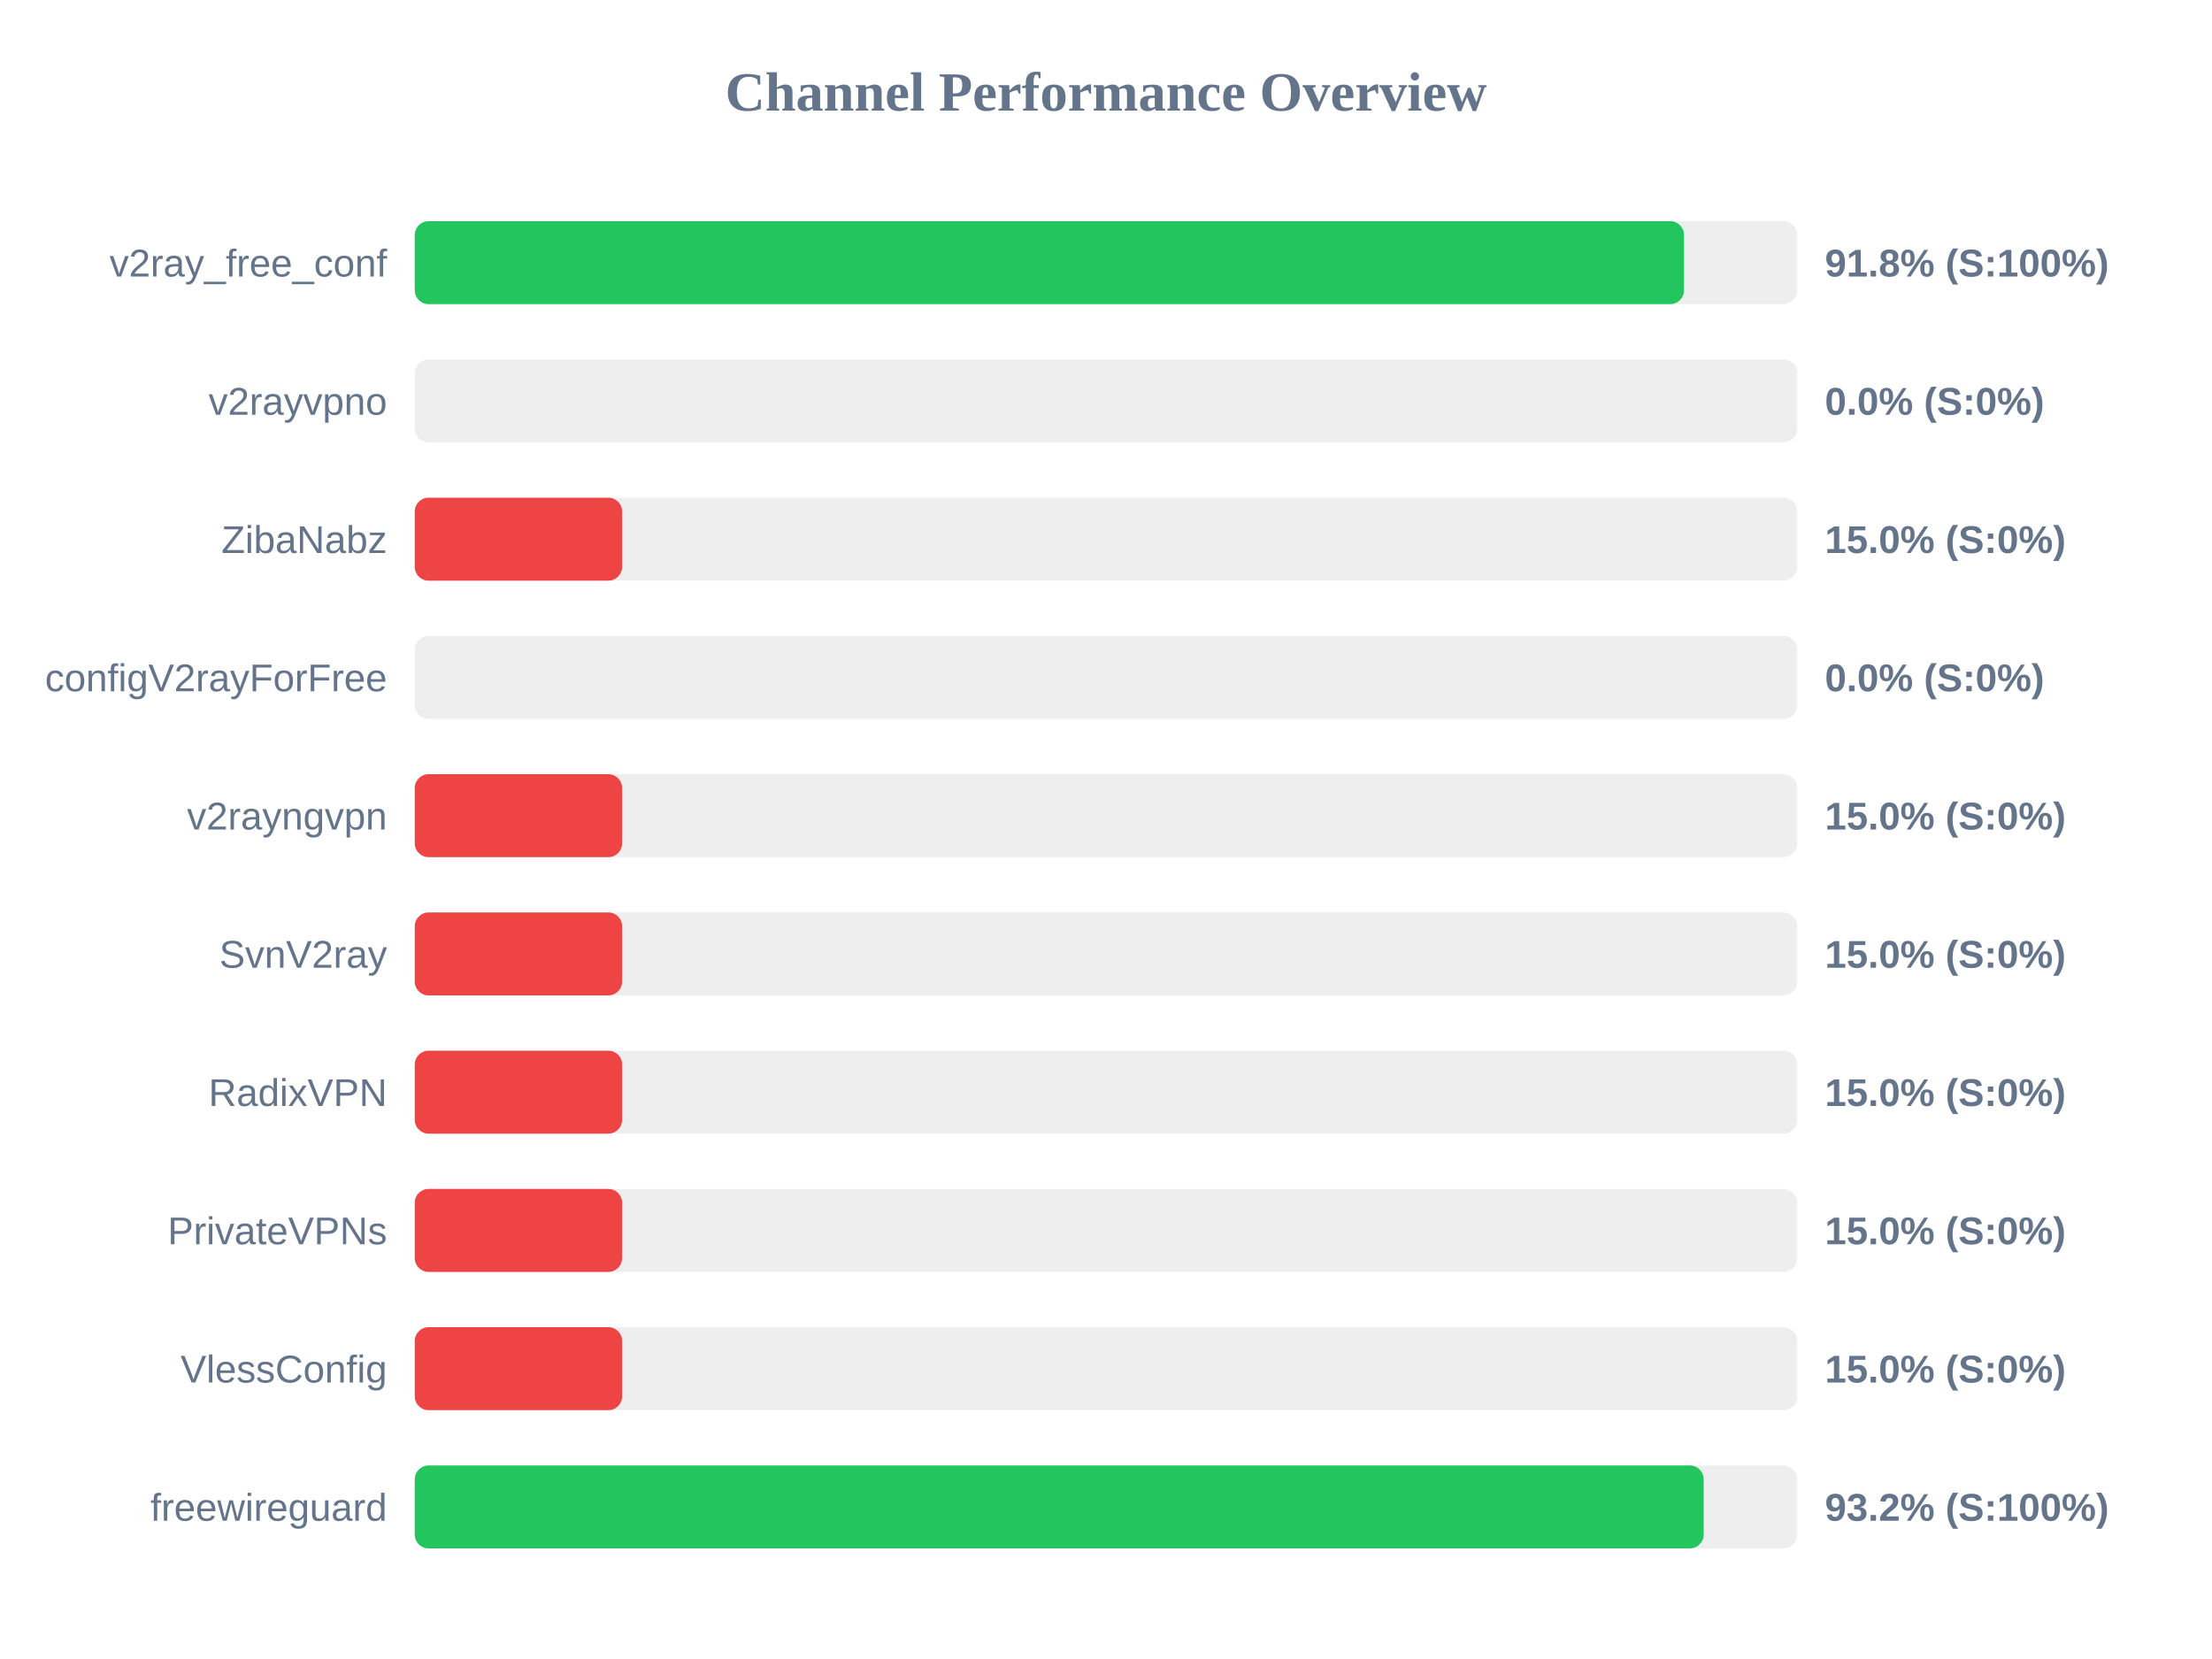
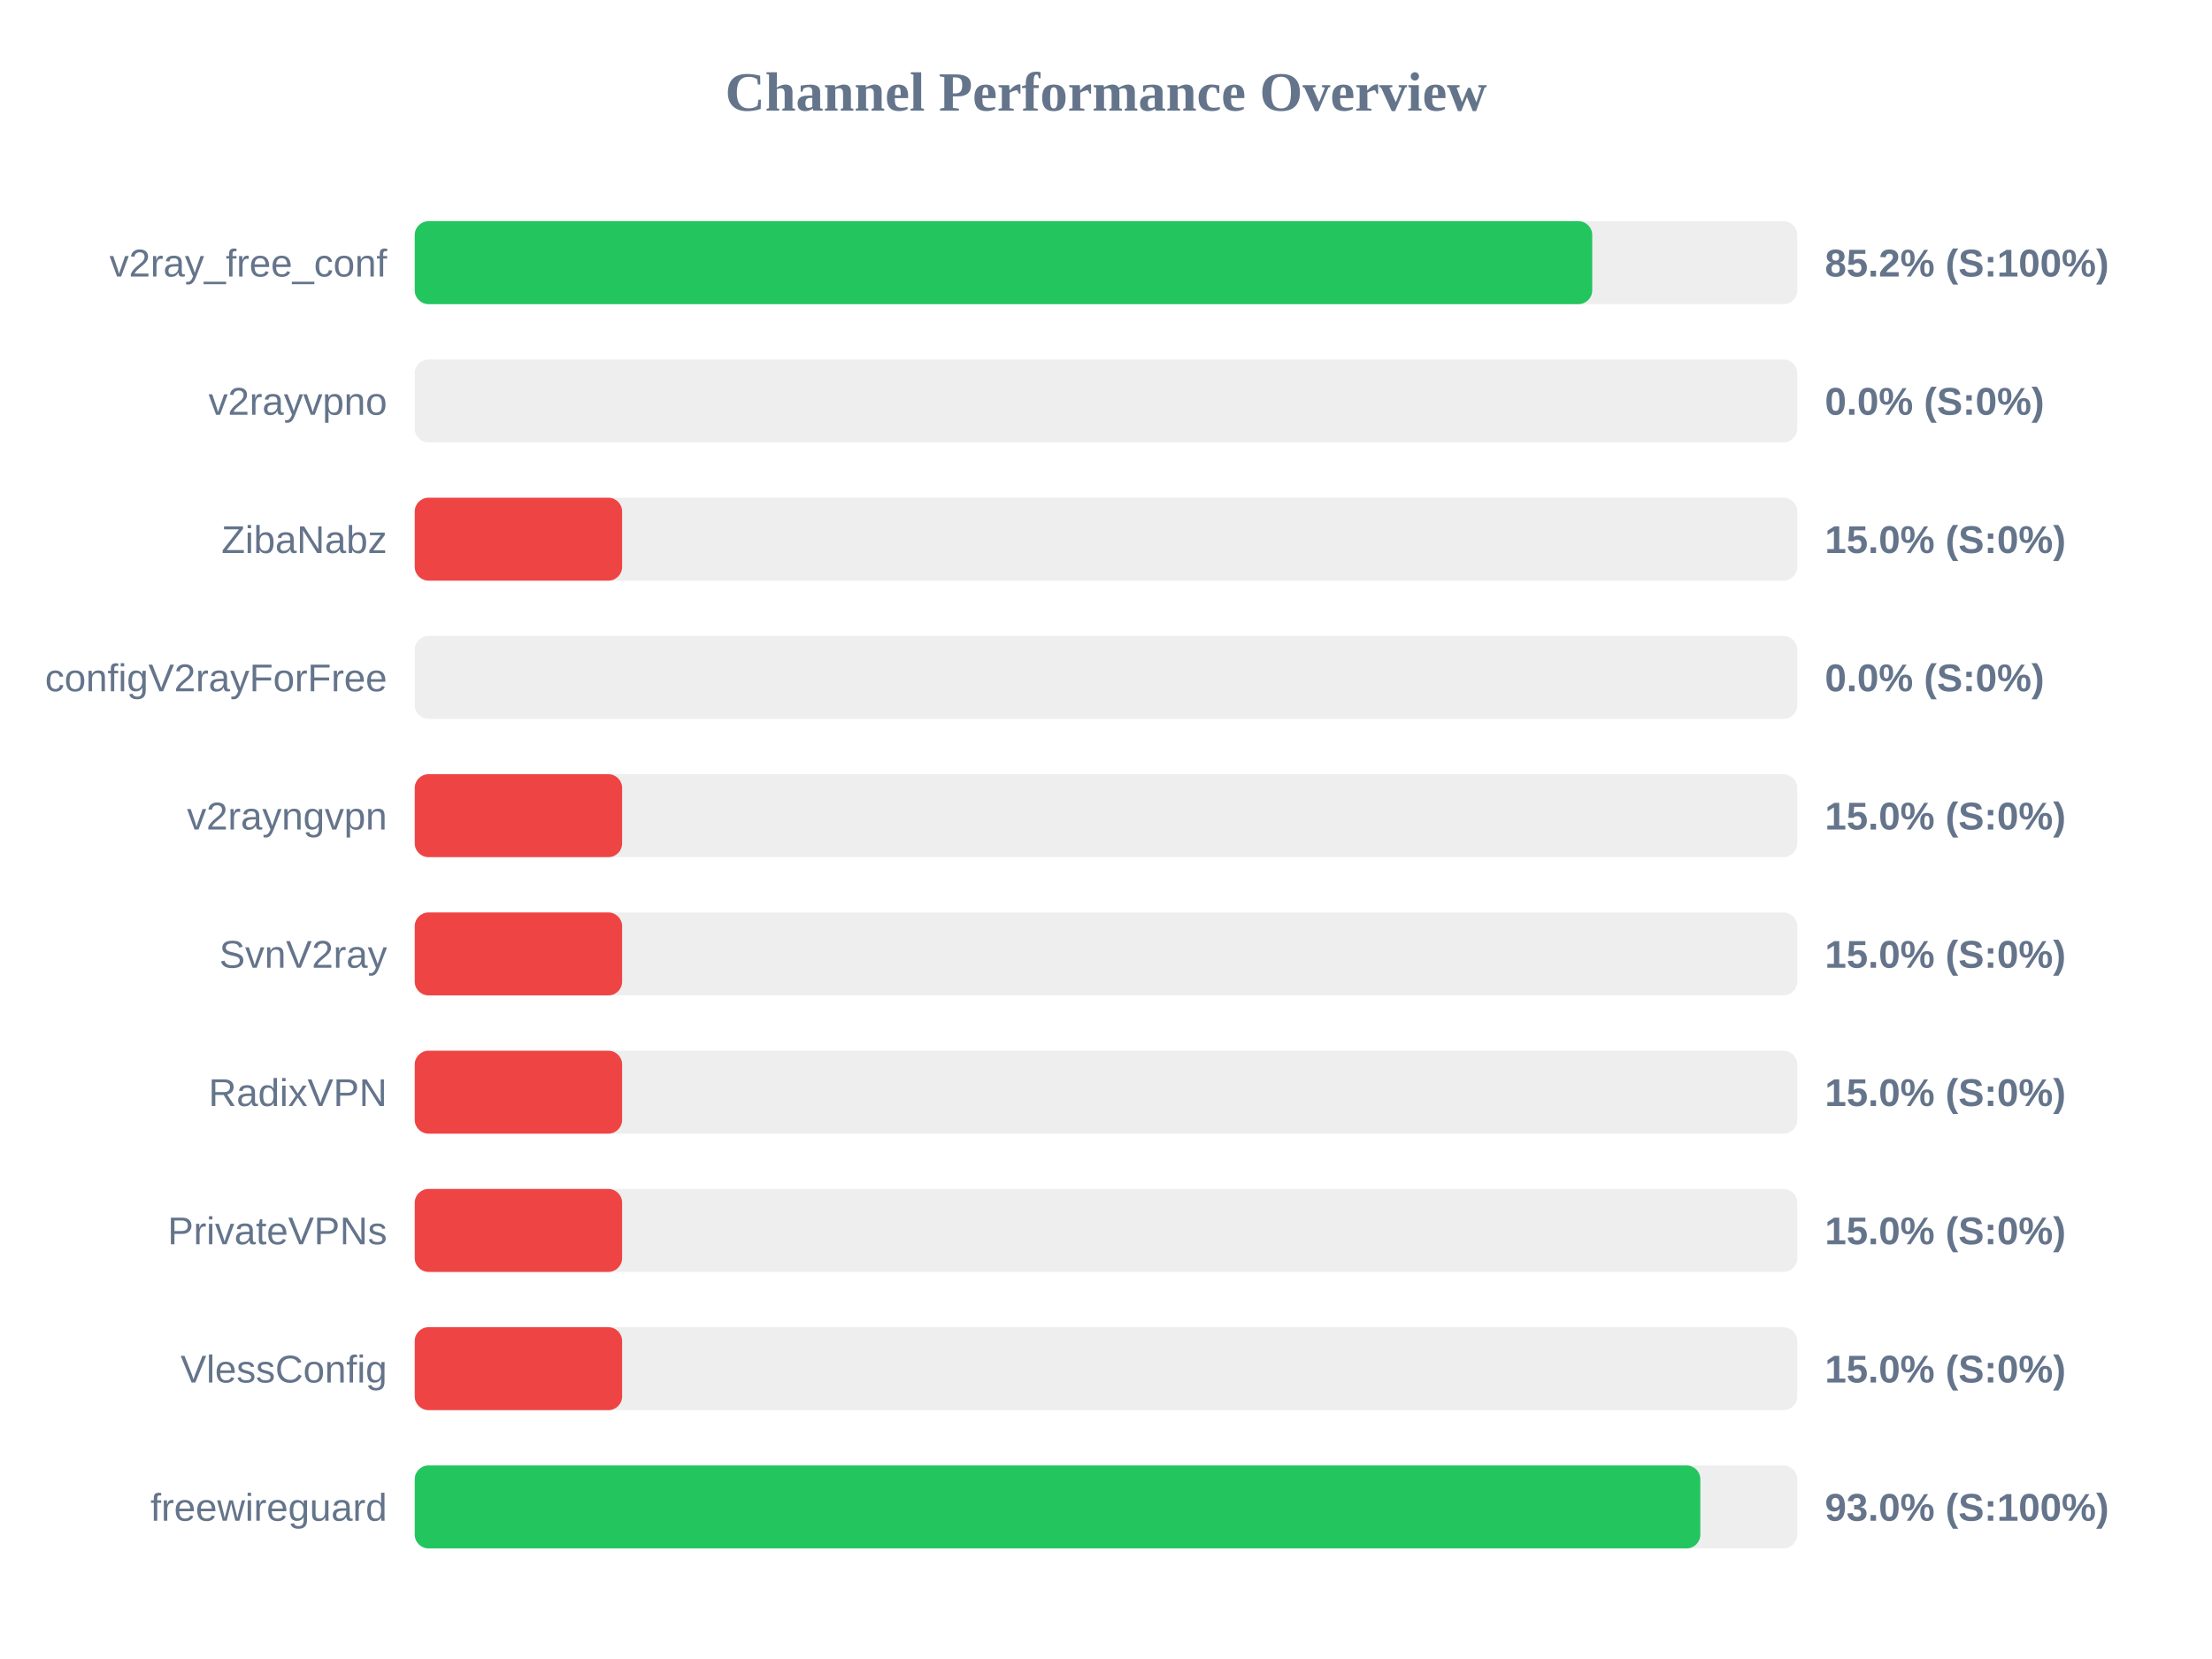
<svg xmlns="http://www.w3.org/2000/svg" width="800" height="600" version="1.1">
  <style>
        .row { font: 14px Arial; fill: #64748b; }
        .score { font: bold 14px Arial; fill: #64748b; }
    </style>
  <text x="400" y="40" text-anchor="middle" font-size="20px" font-weight="bold" fill="#64748b">Channel Performance Overview</text>
  <rect x="150" y="80" width="500" height="30" fill="#eee" rx="5" />
-   <rect x="150" y="80" width="459.05" height="30" fill="#22c55e" rx="5" />
+   <rect x="150" y="80" width="425.85" height="30" fill="#22c55e" rx="5" />
  <text x="140" y="100" text-anchor="end" class="row">v2ray_free_conf</text>
-   <text x="660" y="100" text-anchor="start" class="score">91.8% (S:100%)</text>
+   <text x="660" y="100" text-anchor="start" class="score">85.2% (S:100%)</text>
  <rect x="150" y="130" width="500" height="30" fill="#eee" rx="5" />
  <rect x="150" y="130" width="0.0" height="30" fill="#ef4444" rx="5" />
  <text x="140" y="150" text-anchor="end" class="row">v2rayvpno</text>
  <text x="660" y="150" text-anchor="start" class="score">0.0% (S:0%)</text>
  <rect x="150" y="180" width="500" height="30" fill="#eee" rx="5" />
  <rect x="150" y="180" width="75.0" height="30" fill="#ef4444" rx="5" />
  <text x="140" y="200" text-anchor="end" class="row">ZibaNabz</text>
  <text x="660" y="200" text-anchor="start" class="score">15.0% (S:0%)</text>
  <rect x="150" y="230" width="500" height="30" fill="#eee" rx="5" />
  <rect x="150" y="230" width="0.0" height="30" fill="#ef4444" rx="5" />
  <text x="140" y="250" text-anchor="end" class="row">configV2rayForFree</text>
  <text x="660" y="250" text-anchor="start" class="score">0.0% (S:0%)</text>
  <rect x="150" y="280" width="500" height="30" fill="#eee" rx="5" />
  <rect x="150" y="280" width="75.0" height="30" fill="#ef4444" rx="5" />
  <text x="140" y="300" text-anchor="end" class="row">v2rayngvpn</text>
  <text x="660" y="300" text-anchor="start" class="score">15.0% (S:0%)</text>
  <rect x="150" y="330" width="500" height="30" fill="#eee" rx="5" />
  <rect x="150" y="330" width="75.0" height="30" fill="#ef4444" rx="5" />
  <text x="140" y="350" text-anchor="end" class="row">SvnV2ray</text>
  <text x="660" y="350" text-anchor="start" class="score">15.0% (S:0%)</text>
  <rect x="150" y="380" width="500" height="30" fill="#eee" rx="5" />
  <rect x="150" y="380" width="75.0" height="30" fill="#ef4444" rx="5" />
  <text x="140" y="400" text-anchor="end" class="row">RadixVPN</text>
  <text x="660" y="400" text-anchor="start" class="score">15.0% (S:0%)</text>
  <rect x="150" y="430" width="500" height="30" fill="#eee" rx="5" />
  <rect x="150" y="430" width="75.0" height="30" fill="#ef4444" rx="5" />
  <text x="140" y="450" text-anchor="end" class="row">PrivateVPNs</text>
  <text x="660" y="450" text-anchor="start" class="score">15.0% (S:0%)</text>
  <rect x="150" y="480" width="500" height="30" fill="#eee" rx="5" />
  <rect x="150" y="480" width="75.0" height="30" fill="#ef4444" rx="5" />
  <text x="140" y="500" text-anchor="end" class="row">VlessConfig</text>
  <text x="660" y="500" text-anchor="start" class="score">15.0% (S:0%)</text>
  <rect x="150" y="530" width="500" height="30" fill="#eee" rx="5" />
-   <rect x="150" y="530" width="466.15" height="30" fill="#22c55e" rx="5" />
+   <rect x="150" y="530" width="464.95" height="30" fill="#22c55e" rx="5" />
  <text x="140" y="550" text-anchor="end" class="row">freewireguard</text>
-   <text x="660" y="550" text-anchor="start" class="score">93.2% (S:100%)</text>
+   <text x="660" y="550" text-anchor="start" class="score">93.0% (S:100%)</text>
</svg>
